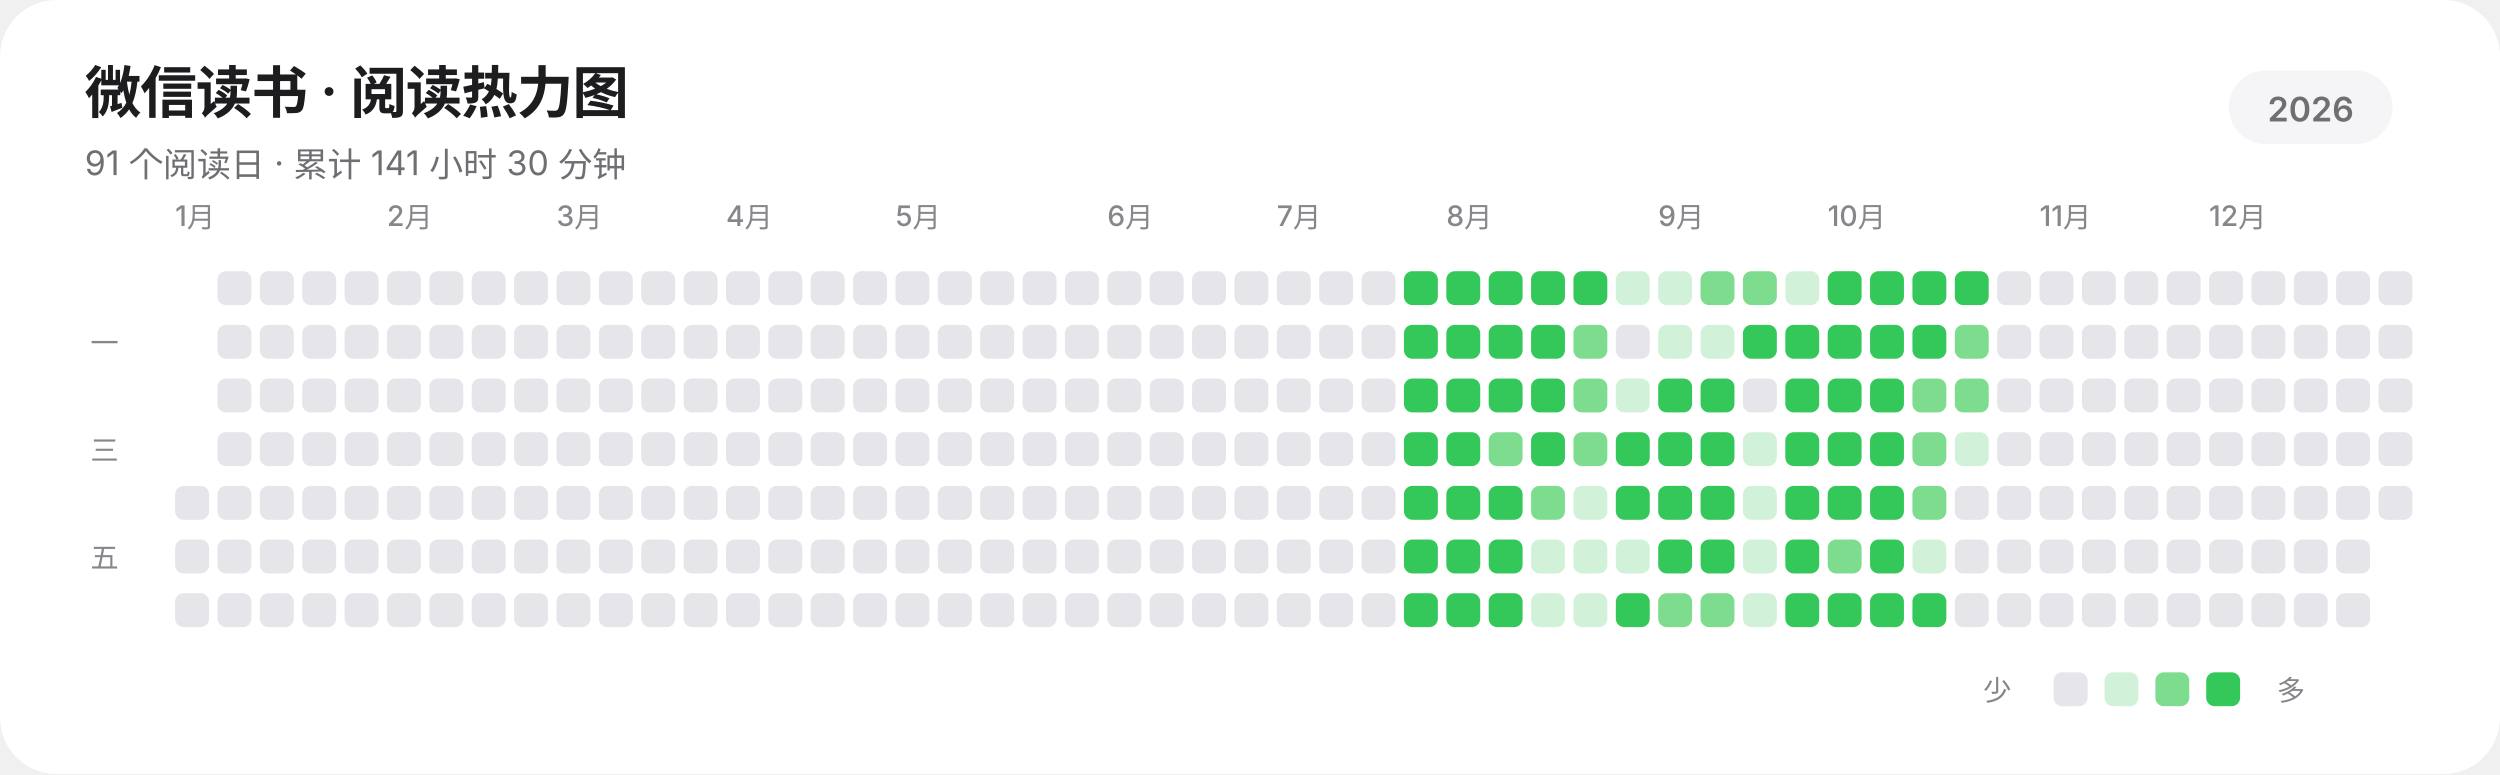
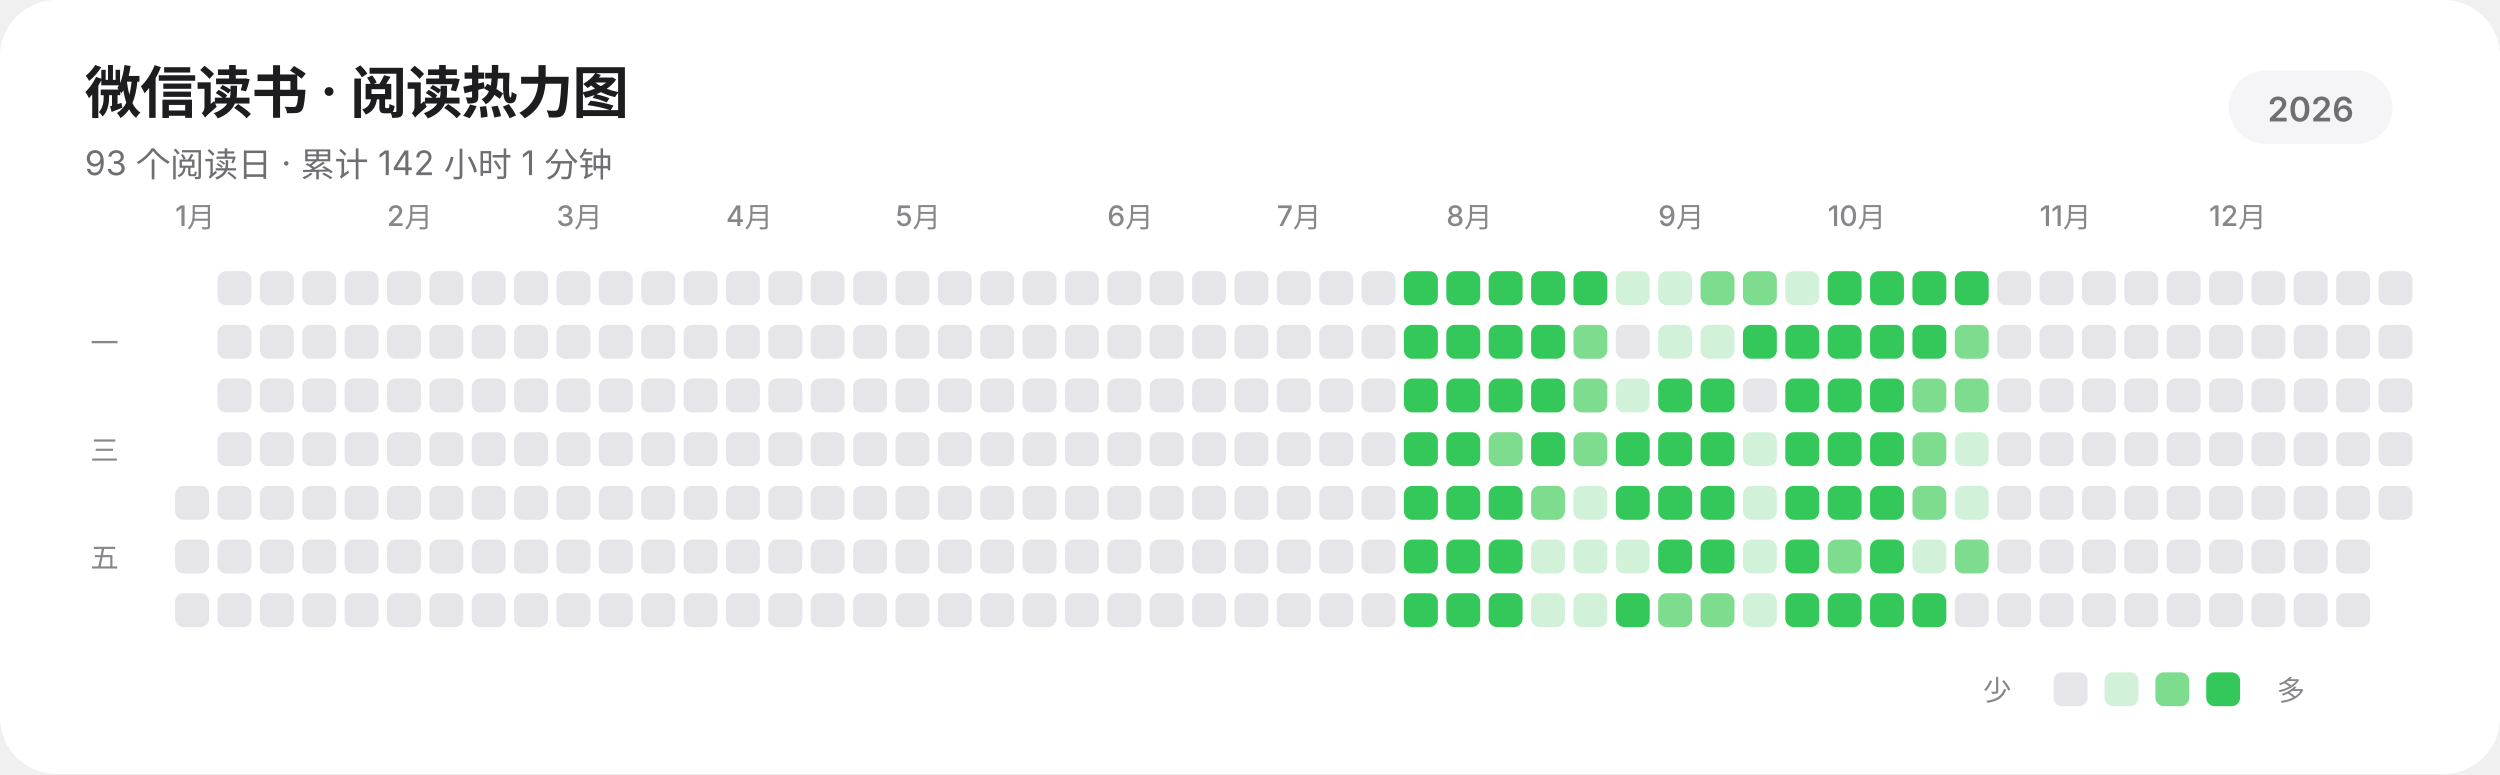
<svg xmlns="http://www.w3.org/2000/svg" width="885" height="274" viewBox="0 0 885 274" role="img" aria-labelledby="title description" shape-rendering="geometricPrecision" text-rendering="geometricPrecision">
  <rect width="885" height="274" rx="20" fill="#FFFFFF" />
  <g fill="#1D1D1F" font-family="-apple-system,BlinkMacSystemFont,'SF Pro Display','SF Pro Text','Helvetica Neue','Noto Sans SC',sans-serif">
    <text x="30" y="40" font-size="20" font-weight="600" letter-spacing="-0.35">微信读书 · 阅读热力图</text>
-     <text x="30" y="62" font-size="12" fill="#6E6E73">91 个阅读日 · 累计 141 小时 30 分钟</text>
+     <text x="30" y="62" font-size="12" fill="#6E6E73">93 个阅读日 · 累计 142 小时 1 分钟</text>
    <rect x="789" y="25" width="58" height="26" rx="13" fill="#F5F5F7" />
    <text x="818" y="43" text-anchor="middle" font-size="12" font-weight="600" fill="#6E6E73">2026</text>
    <g font-size="10" font-weight="500" fill="#86868B">
      <text x="62" y="80">1月</text>
      <text x="137" y="80">2月</text>
      <text x="197" y="80">3月</text>
      <text x="257" y="80">4月</text>
      <text x="317" y="80">5月</text>
      <text x="392" y="80">6月</text>
      <text x="452" y="80">7月</text>
      <text x="512" y="80">8月</text>
      <text x="587" y="80">9月</text>
      <text x="647" y="80">10月</text>
      <text x="722" y="80">11月</text>
      <text x="782" y="80">12月</text>
    </g>
    <g font-size="10" font-weight="500" fill="#86868B">
      <text x="32" y="125">一</text>
      <text x="32" y="163">三</text>
      <text x="32" y="201">五</text>
    </g>
  </g>
  <g>
    <rect x="62" y="172" width="12" height="12" rx="3" fill="#E5E5EA" />
    <rect x="62" y="191" width="12" height="12" rx="3" fill="#E5E5EA" />
    <rect x="62" y="210" width="12" height="12" rx="3" fill="#E5E5EA" />
    <rect x="77" y="96" width="12" height="12" rx="3" fill="#E5E5EA" />
    <rect x="77" y="115" width="12" height="12" rx="3" fill="#E5E5EA" />
    <rect x="77" y="134" width="12" height="12" rx="3" fill="#E5E5EA" />
    <rect x="77" y="153" width="12" height="12" rx="3" fill="#E5E5EA" />
    <rect x="77" y="172" width="12" height="12" rx="3" fill="#E5E5EA" />
    <rect x="77" y="191" width="12" height="12" rx="3" fill="#E5E5EA" />
    <rect x="77" y="210" width="12" height="12" rx="3" fill="#E5E5EA" />
    <rect x="92" y="96" width="12" height="12" rx="3" fill="#E5E5EA" />
    <rect x="92" y="115" width="12" height="12" rx="3" fill="#E5E5EA" />
    <rect x="92" y="134" width="12" height="12" rx="3" fill="#E5E5EA" />
    <rect x="92" y="153" width="12" height="12" rx="3" fill="#E5E5EA" />
    <rect x="92" y="172" width="12" height="12" rx="3" fill="#E5E5EA" />
    <rect x="92" y="191" width="12" height="12" rx="3" fill="#E5E5EA" />
    <rect x="92" y="210" width="12" height="12" rx="3" fill="#E5E5EA" />
    <rect x="107" y="96" width="12" height="12" rx="3" fill="#E5E5EA" />
    <rect x="107" y="115" width="12" height="12" rx="3" fill="#E5E5EA" />
    <rect x="107" y="134" width="12" height="12" rx="3" fill="#E5E5EA" />
    <rect x="107" y="153" width="12" height="12" rx="3" fill="#E5E5EA" />
    <rect x="107" y="172" width="12" height="12" rx="3" fill="#E5E5EA" />
    <rect x="107" y="191" width="12" height="12" rx="3" fill="#E5E5EA" />
    <rect x="107" y="210" width="12" height="12" rx="3" fill="#E5E5EA" />
    <rect x="122" y="96" width="12" height="12" rx="3" fill="#E5E5EA" />
    <rect x="122" y="115" width="12" height="12" rx="3" fill="#E5E5EA" />
    <rect x="122" y="134" width="12" height="12" rx="3" fill="#E5E5EA" />
    <rect x="122" y="153" width="12" height="12" rx="3" fill="#E5E5EA" />
    <rect x="122" y="172" width="12" height="12" rx="3" fill="#E5E5EA" />
    <rect x="122" y="191" width="12" height="12" rx="3" fill="#E5E5EA" />
    <rect x="122" y="210" width="12" height="12" rx="3" fill="#E5E5EA" />
    <rect x="137" y="96" width="12" height="12" rx="3" fill="#E5E5EA" />
    <rect x="137" y="115" width="12" height="12" rx="3" fill="#E5E5EA" />
    <rect x="137" y="134" width="12" height="12" rx="3" fill="#E5E5EA" />
    <rect x="137" y="153" width="12" height="12" rx="3" fill="#E5E5EA" />
    <rect x="137" y="172" width="12" height="12" rx="3" fill="#E5E5EA" />
    <rect x="137" y="191" width="12" height="12" rx="3" fill="#E5E5EA" />
    <rect x="137" y="210" width="12" height="12" rx="3" fill="#E5E5EA" />
    <rect x="152" y="96" width="12" height="12" rx="3" fill="#E5E5EA" />
    <rect x="152" y="115" width="12" height="12" rx="3" fill="#E5E5EA" />
    <rect x="152" y="134" width="12" height="12" rx="3" fill="#E5E5EA" />
    <rect x="152" y="153" width="12" height="12" rx="3" fill="#E5E5EA" />
    <rect x="152" y="172" width="12" height="12" rx="3" fill="#E5E5EA" />
    <rect x="152" y="191" width="12" height="12" rx="3" fill="#E5E5EA" />
    <rect x="152" y="210" width="12" height="12" rx="3" fill="#E5E5EA" />
    <rect x="167" y="96" width="12" height="12" rx="3" fill="#E5E5EA" />
    <rect x="167" y="115" width="12" height="12" rx="3" fill="#E5E5EA" />
    <rect x="167" y="134" width="12" height="12" rx="3" fill="#E5E5EA" />
    <rect x="167" y="153" width="12" height="12" rx="3" fill="#E5E5EA" />
    <rect x="167" y="172" width="12" height="12" rx="3" fill="#E5E5EA" />
    <rect x="167" y="191" width="12" height="12" rx="3" fill="#E5E5EA" />
    <rect x="167" y="210" width="12" height="12" rx="3" fill="#E5E5EA" />
    <rect x="182" y="96" width="12" height="12" rx="3" fill="#E5E5EA" />
    <rect x="182" y="115" width="12" height="12" rx="3" fill="#E5E5EA" />
    <rect x="182" y="134" width="12" height="12" rx="3" fill="#E5E5EA" />
    <rect x="182" y="153" width="12" height="12" rx="3" fill="#E5E5EA" />
    <rect x="182" y="172" width="12" height="12" rx="3" fill="#E5E5EA" />
    <rect x="182" y="191" width="12" height="12" rx="3" fill="#E5E5EA" />
    <rect x="182" y="210" width="12" height="12" rx="3" fill="#E5E5EA" />
    <rect x="197" y="96" width="12" height="12" rx="3" fill="#E5E5EA" />
    <rect x="197" y="115" width="12" height="12" rx="3" fill="#E5E5EA" />
    <rect x="197" y="134" width="12" height="12" rx="3" fill="#E5E5EA" />
    <rect x="197" y="153" width="12" height="12" rx="3" fill="#E5E5EA" />
    <rect x="197" y="172" width="12" height="12" rx="3" fill="#E5E5EA" />
    <rect x="197" y="191" width="12" height="12" rx="3" fill="#E5E5EA" />
    <rect x="197" y="210" width="12" height="12" rx="3" fill="#E5E5EA" />
    <rect x="212" y="96" width="12" height="12" rx="3" fill="#E5E5EA" />
    <rect x="212" y="115" width="12" height="12" rx="3" fill="#E5E5EA" />
    <rect x="212" y="134" width="12" height="12" rx="3" fill="#E5E5EA" />
    <rect x="212" y="153" width="12" height="12" rx="3" fill="#E5E5EA" />
    <rect x="212" y="172" width="12" height="12" rx="3" fill="#E5E5EA" />
    <rect x="212" y="191" width="12" height="12" rx="3" fill="#E5E5EA" />
    <rect x="212" y="210" width="12" height="12" rx="3" fill="#E5E5EA" />
    <rect x="227" y="96" width="12" height="12" rx="3" fill="#E5E5EA" />
    <rect x="227" y="115" width="12" height="12" rx="3" fill="#E5E5EA" />
    <rect x="227" y="134" width="12" height="12" rx="3" fill="#E5E5EA" />
    <rect x="227" y="153" width="12" height="12" rx="3" fill="#E5E5EA" />
    <rect x="227" y="172" width="12" height="12" rx="3" fill="#E5E5EA" />
    <rect x="227" y="191" width="12" height="12" rx="3" fill="#E5E5EA" />
    <rect x="227" y="210" width="12" height="12" rx="3" fill="#E5E5EA" />
    <rect x="242" y="96" width="12" height="12" rx="3" fill="#E5E5EA" />
    <rect x="242" y="115" width="12" height="12" rx="3" fill="#E5E5EA" />
    <rect x="242" y="134" width="12" height="12" rx="3" fill="#E5E5EA" />
    <rect x="242" y="153" width="12" height="12" rx="3" fill="#E5E5EA" />
    <rect x="242" y="172" width="12" height="12" rx="3" fill="#E5E5EA" />
    <rect x="242" y="191" width="12" height="12" rx="3" fill="#E5E5EA" />
    <rect x="242" y="210" width="12" height="12" rx="3" fill="#E5E5EA" />
    <rect x="257" y="96" width="12" height="12" rx="3" fill="#E5E5EA" />
    <rect x="257" y="115" width="12" height="12" rx="3" fill="#E5E5EA" />
    <rect x="257" y="134" width="12" height="12" rx="3" fill="#E5E5EA" />
    <rect x="257" y="153" width="12" height="12" rx="3" fill="#E5E5EA" />
    <rect x="257" y="172" width="12" height="12" rx="3" fill="#E5E5EA" />
    <rect x="257" y="191" width="12" height="12" rx="3" fill="#E5E5EA" />
    <rect x="257" y="210" width="12" height="12" rx="3" fill="#E5E5EA" />
    <rect x="272" y="96" width="12" height="12" rx="3" fill="#E5E5EA" />
    <rect x="272" y="115" width="12" height="12" rx="3" fill="#E5E5EA" />
    <rect x="272" y="134" width="12" height="12" rx="3" fill="#E5E5EA" />
    <rect x="272" y="153" width="12" height="12" rx="3" fill="#E5E5EA" />
    <rect x="272" y="172" width="12" height="12" rx="3" fill="#E5E5EA" />
    <rect x="272" y="191" width="12" height="12" rx="3" fill="#E5E5EA" />
    <rect x="272" y="210" width="12" height="12" rx="3" fill="#E5E5EA" />
    <rect x="287" y="96" width="12" height="12" rx="3" fill="#E5E5EA" />
    <rect x="287" y="115" width="12" height="12" rx="3" fill="#E5E5EA" />
    <rect x="287" y="134" width="12" height="12" rx="3" fill="#E5E5EA" />
    <rect x="287" y="153" width="12" height="12" rx="3" fill="#E5E5EA" />
    <rect x="287" y="172" width="12" height="12" rx="3" fill="#E5E5EA" />
    <rect x="287" y="191" width="12" height="12" rx="3" fill="#E5E5EA" />
    <rect x="287" y="210" width="12" height="12" rx="3" fill="#E5E5EA" />
    <rect x="302" y="96" width="12" height="12" rx="3" fill="#E5E5EA" />
    <rect x="302" y="115" width="12" height="12" rx="3" fill="#E5E5EA" />
    <rect x="302" y="134" width="12" height="12" rx="3" fill="#E5E5EA" />
    <rect x="302" y="153" width="12" height="12" rx="3" fill="#E5E5EA" />
    <rect x="302" y="172" width="12" height="12" rx="3" fill="#E5E5EA" />
    <rect x="302" y="191" width="12" height="12" rx="3" fill="#E5E5EA" />
    <rect x="302" y="210" width="12" height="12" rx="3" fill="#E5E5EA" />
    <rect x="317" y="96" width="12" height="12" rx="3" fill="#E5E5EA" />
    <rect x="317" y="115" width="12" height="12" rx="3" fill="#E5E5EA" />
    <rect x="317" y="134" width="12" height="12" rx="3" fill="#E5E5EA" />
    <rect x="317" y="153" width="12" height="12" rx="3" fill="#E5E5EA" />
    <rect x="317" y="172" width="12" height="12" rx="3" fill="#E5E5EA" />
    <rect x="317" y="191" width="12" height="12" rx="3" fill="#E5E5EA" />
    <rect x="317" y="210" width="12" height="12" rx="3" fill="#E5E5EA" />
    <rect x="332" y="96" width="12" height="12" rx="3" fill="#E5E5EA" />
    <rect x="332" y="115" width="12" height="12" rx="3" fill="#E5E5EA" />
    <rect x="332" y="134" width="12" height="12" rx="3" fill="#E5E5EA" />
    <rect x="332" y="153" width="12" height="12" rx="3" fill="#E5E5EA" />
    <rect x="332" y="172" width="12" height="12" rx="3" fill="#E5E5EA" />
    <rect x="332" y="191" width="12" height="12" rx="3" fill="#E5E5EA" />
    <rect x="332" y="210" width="12" height="12" rx="3" fill="#E5E5EA" />
    <rect x="347" y="96" width="12" height="12" rx="3" fill="#E5E5EA" />
    <rect x="347" y="115" width="12" height="12" rx="3" fill="#E5E5EA" />
    <rect x="347" y="134" width="12" height="12" rx="3" fill="#E5E5EA" />
    <rect x="347" y="153" width="12" height="12" rx="3" fill="#E5E5EA" />
    <rect x="347" y="172" width="12" height="12" rx="3" fill="#E5E5EA" />
    <rect x="347" y="191" width="12" height="12" rx="3" fill="#E5E5EA" />
    <rect x="347" y="210" width="12" height="12" rx="3" fill="#E5E5EA" />
    <rect x="362" y="96" width="12" height="12" rx="3" fill="#E5E5EA" />
    <rect x="362" y="115" width="12" height="12" rx="3" fill="#E5E5EA" />
    <rect x="362" y="134" width="12" height="12" rx="3" fill="#E5E5EA" />
    <rect x="362" y="153" width="12" height="12" rx="3" fill="#E5E5EA" />
    <rect x="362" y="172" width="12" height="12" rx="3" fill="#E5E5EA" />
    <rect x="362" y="191" width="12" height="12" rx="3" fill="#E5E5EA" />
    <rect x="362" y="210" width="12" height="12" rx="3" fill="#E5E5EA" />
    <rect x="377" y="96" width="12" height="12" rx="3" fill="#E5E5EA" />
    <rect x="377" y="115" width="12" height="12" rx="3" fill="#E5E5EA" />
    <rect x="377" y="134" width="12" height="12" rx="3" fill="#E5E5EA" />
    <rect x="377" y="153" width="12" height="12" rx="3" fill="#E5E5EA" />
    <rect x="377" y="172" width="12" height="12" rx="3" fill="#E5E5EA" />
    <rect x="377" y="191" width="12" height="12" rx="3" fill="#E5E5EA" />
    <rect x="377" y="210" width="12" height="12" rx="3" fill="#E5E5EA" />
    <rect x="392" y="96" width="12" height="12" rx="3" fill="#E5E5EA" />
    <rect x="392" y="115" width="12" height="12" rx="3" fill="#E5E5EA" />
    <rect x="392" y="134" width="12" height="12" rx="3" fill="#E5E5EA" />
    <rect x="392" y="153" width="12" height="12" rx="3" fill="#E5E5EA" />
    <rect x="392" y="172" width="12" height="12" rx="3" fill="#E5E5EA" />
    <rect x="392" y="191" width="12" height="12" rx="3" fill="#E5E5EA" />
    <rect x="392" y="210" width="12" height="12" rx="3" fill="#E5E5EA" />
    <rect x="407" y="96" width="12" height="12" rx="3" fill="#E5E5EA" />
    <rect x="407" y="115" width="12" height="12" rx="3" fill="#E5E5EA" />
    <rect x="407" y="134" width="12" height="12" rx="3" fill="#E5E5EA" />
    <rect x="407" y="153" width="12" height="12" rx="3" fill="#E5E5EA" />
    <rect x="407" y="172" width="12" height="12" rx="3" fill="#E5E5EA" />
    <rect x="407" y="191" width="12" height="12" rx="3" fill="#E5E5EA" />
    <rect x="407" y="210" width="12" height="12" rx="3" fill="#E5E5EA" />
    <rect x="422" y="96" width="12" height="12" rx="3" fill="#E5E5EA" />
    <rect x="422" y="115" width="12" height="12" rx="3" fill="#E5E5EA" />
    <rect x="422" y="134" width="12" height="12" rx="3" fill="#E5E5EA" />
    <rect x="422" y="153" width="12" height="12" rx="3" fill="#E5E5EA" />
    <rect x="422" y="172" width="12" height="12" rx="3" fill="#E5E5EA" />
    <rect x="422" y="191" width="12" height="12" rx="3" fill="#E5E5EA" />
    <rect x="422" y="210" width="12" height="12" rx="3" fill="#E5E5EA" />
    <rect x="437" y="96" width="12" height="12" rx="3" fill="#E5E5EA" />
    <rect x="437" y="115" width="12" height="12" rx="3" fill="#E5E5EA" />
    <rect x="437" y="134" width="12" height="12" rx="3" fill="#E5E5EA" />
    <rect x="437" y="153" width="12" height="12" rx="3" fill="#E5E5EA" />
    <rect x="437" y="172" width="12" height="12" rx="3" fill="#E5E5EA" />
    <rect x="437" y="191" width="12" height="12" rx="3" fill="#E5E5EA" />
    <rect x="437" y="210" width="12" height="12" rx="3" fill="#E5E5EA" />
    <rect x="452" y="96" width="12" height="12" rx="3" fill="#E5E5EA" />
    <rect x="452" y="115" width="12" height="12" rx="3" fill="#E5E5EA" />
    <rect x="452" y="134" width="12" height="12" rx="3" fill="#E5E5EA" />
    <rect x="452" y="153" width="12" height="12" rx="3" fill="#E5E5EA" />
    <rect x="452" y="172" width="12" height="12" rx="3" fill="#E5E5EA" />
    <rect x="452" y="191" width="12" height="12" rx="3" fill="#E5E5EA" />
    <rect x="452" y="210" width="12" height="12" rx="3" fill="#E5E5EA" />
    <rect x="467" y="96" width="12" height="12" rx="3" fill="#E5E5EA" />
    <rect x="467" y="115" width="12" height="12" rx="3" fill="#E5E5EA" />
    <rect x="467" y="134" width="12" height="12" rx="3" fill="#E5E5EA" />
    <rect x="467" y="153" width="12" height="12" rx="3" fill="#E5E5EA" />
    <rect x="467" y="172" width="12" height="12" rx="3" fill="#E5E5EA" />
    <rect x="467" y="191" width="12" height="12" rx="3" fill="#E5E5EA" />
    <rect x="467" y="210" width="12" height="12" rx="3" fill="#E5E5EA" />
    <rect x="482" y="96" width="12" height="12" rx="3" fill="#E5E5EA" />
    <rect x="482" y="115" width="12" height="12" rx="3" fill="#E5E5EA" />
    <rect x="482" y="134" width="12" height="12" rx="3" fill="#E5E5EA" />
    <rect x="482" y="153" width="12" height="12" rx="3" fill="#E5E5EA" />
    <rect x="482" y="172" width="12" height="12" rx="3" fill="#E5E5EA" />
    <rect x="482" y="191" width="12" height="12" rx="3" fill="#E5E5EA" />
    <rect x="482" y="210" width="12" height="12" rx="3" fill="#E5E5EA" />
    <rect x="497" y="96" width="12" height="12" rx="3" fill="#34C759" />
    <rect x="497" y="115" width="12" height="12" rx="3" fill="#34C759" />
    <rect x="497" y="134" width="12" height="12" rx="3" fill="#34C759" />
    <rect x="497" y="153" width="12" height="12" rx="3" fill="#34C759" />
    <rect x="497" y="172" width="12" height="12" rx="3" fill="#34C759" />
    <rect x="497" y="191" width="12" height="12" rx="3" fill="#34C759" />
    <rect x="497" y="210" width="12" height="12" rx="3" fill="#34C759" />
    <rect x="512" y="96" width="12" height="12" rx="3" fill="#34C759" />
    <rect x="512" y="115" width="12" height="12" rx="3" fill="#34C759" />
    <rect x="512" y="134" width="12" height="12" rx="3" fill="#34C759" />
    <rect x="512" y="153" width="12" height="12" rx="3" fill="#34C759" />
    <rect x="512" y="172" width="12" height="12" rx="3" fill="#34C759" />
    <rect x="512" y="191" width="12" height="12" rx="3" fill="#34C759" />
    <rect x="512" y="210" width="12" height="12" rx="3" fill="#34C759" />
    <rect x="527" y="96" width="12" height="12" rx="3" fill="#34C759" />
    <rect x="527" y="115" width="12" height="12" rx="3" fill="#34C759" />
    <rect x="527" y="134" width="12" height="12" rx="3" fill="#34C759" />
    <rect x="527" y="153" width="12" height="12" rx="3" fill="#7EDC8F" />
    <rect x="527" y="172" width="12" height="12" rx="3" fill="#34C759" />
    <rect x="527" y="191" width="12" height="12" rx="3" fill="#34C759" />
    <rect x="527" y="210" width="12" height="12" rx="3" fill="#34C759" />
    <rect x="542" y="96" width="12" height="12" rx="3" fill="#34C759" />
    <rect x="542" y="115" width="12" height="12" rx="3" fill="#34C759" />
    <rect x="542" y="134" width="12" height="12" rx="3" fill="#34C759" />
    <rect x="542" y="153" width="12" height="12" rx="3" fill="#34C759" />
    <rect x="542" y="172" width="12" height="12" rx="3" fill="#7EDC8F" />
    <rect x="542" y="191" width="12" height="12" rx="3" fill="#D1F2D8" />
    <rect x="542" y="210" width="12" height="12" rx="3" fill="#D1F2D8" />
    <rect x="557" y="96" width="12" height="12" rx="3" fill="#34C759" />
    <rect x="557" y="115" width="12" height="12" rx="3" fill="#7EDC8F" />
    <rect x="557" y="134" width="12" height="12" rx="3" fill="#7EDC8F" />
    <rect x="557" y="153" width="12" height="12" rx="3" fill="#7EDC8F" />
    <rect x="557" y="172" width="12" height="12" rx="3" fill="#D1F2D8" />
    <rect x="557" y="191" width="12" height="12" rx="3" fill="#D1F2D8" />
    <rect x="557" y="210" width="12" height="12" rx="3" fill="#D1F2D8" />
    <rect x="572" y="96" width="12" height="12" rx="3" fill="#D1F2D8" />
    <rect x="572" y="115" width="12" height="12" rx="3" fill="#E5E5EA" />
    <rect x="572" y="134" width="12" height="12" rx="3" fill="#D1F2D8" />
    <rect x="572" y="153" width="12" height="12" rx="3" fill="#34C759" />
    <rect x="572" y="172" width="12" height="12" rx="3" fill="#34C759" />
    <rect x="572" y="191" width="12" height="12" rx="3" fill="#D1F2D8" />
    <rect x="572" y="210" width="12" height="12" rx="3" fill="#34C759" />
    <rect x="587" y="96" width="12" height="12" rx="3" fill="#D1F2D8" />
    <rect x="587" y="115" width="12" height="12" rx="3" fill="#D1F2D8" />
    <rect x="587" y="134" width="12" height="12" rx="3" fill="#34C759" />
    <rect x="587" y="153" width="12" height="12" rx="3" fill="#34C759" />
    <rect x="587" y="172" width="12" height="12" rx="3" fill="#34C759" />
    <rect x="587" y="191" width="12" height="12" rx="3" fill="#34C759" />
    <rect x="587" y="210" width="12" height="12" rx="3" fill="#7EDC8F" />
    <rect x="602" y="96" width="12" height="12" rx="3" fill="#7EDC8F" />
    <rect x="602" y="115" width="12" height="12" rx="3" fill="#D1F2D8" />
    <rect x="602" y="134" width="12" height="12" rx="3" fill="#34C759" />
    <rect x="602" y="153" width="12" height="12" rx="3" fill="#34C759" />
    <rect x="602" y="172" width="12" height="12" rx="3" fill="#34C759" />
    <rect x="602" y="191" width="12" height="12" rx="3" fill="#34C759" />
    <rect x="602" y="210" width="12" height="12" rx="3" fill="#7EDC8F" />
    <rect x="617" y="96" width="12" height="12" rx="3" fill="#7EDC8F" />
    <rect x="617" y="115" width="12" height="12" rx="3" fill="#34C759" />
    <rect x="617" y="134" width="12" height="12" rx="3" fill="#E5E5EA" />
    <rect x="617" y="153" width="12" height="12" rx="3" fill="#D1F2D8" />
    <rect x="617" y="172" width="12" height="12" rx="3" fill="#D1F2D8" />
    <rect x="617" y="191" width="12" height="12" rx="3" fill="#D1F2D8" />
    <rect x="617" y="210" width="12" height="12" rx="3" fill="#D1F2D8" />
    <rect x="632" y="96" width="12" height="12" rx="3" fill="#D1F2D8" />
    <rect x="632" y="115" width="12" height="12" rx="3" fill="#34C759" />
    <rect x="632" y="134" width="12" height="12" rx="3" fill="#34C759" />
    <rect x="632" y="153" width="12" height="12" rx="3" fill="#34C759" />
    <rect x="632" y="172" width="12" height="12" rx="3" fill="#34C759" />
    <rect x="632" y="191" width="12" height="12" rx="3" fill="#34C759" />
    <rect x="632" y="210" width="12" height="12" rx="3" fill="#34C759" />
    <rect x="647" y="96" width="12" height="12" rx="3" fill="#34C759" />
    <rect x="647" y="115" width="12" height="12" rx="3" fill="#34C759" />
    <rect x="647" y="134" width="12" height="12" rx="3" fill="#34C759" />
    <rect x="647" y="153" width="12" height="12" rx="3" fill="#34C759" />
    <rect x="647" y="172" width="12" height="12" rx="3" fill="#34C759" />
    <rect x="647" y="191" width="12" height="12" rx="3" fill="#7EDC8F" />
    <rect x="647" y="210" width="12" height="12" rx="3" fill="#34C759" />
    <rect x="662" y="96" width="12" height="12" rx="3" fill="#34C759" />
    <rect x="662" y="115" width="12" height="12" rx="3" fill="#34C759" />
    <rect x="662" y="134" width="12" height="12" rx="3" fill="#34C759" />
    <rect x="662" y="153" width="12" height="12" rx="3" fill="#34C759" />
    <rect x="662" y="172" width="12" height="12" rx="3" fill="#34C759" />
    <rect x="662" y="191" width="12" height="12" rx="3" fill="#34C759" />
    <rect x="662" y="210" width="12" height="12" rx="3" fill="#34C759" />
    <rect x="677" y="96" width="12" height="12" rx="3" fill="#34C759" />
    <rect x="677" y="115" width="12" height="12" rx="3" fill="#34C759" />
    <rect x="677" y="134" width="12" height="12" rx="3" fill="#7EDC8F" />
    <rect x="677" y="153" width="12" height="12" rx="3" fill="#7EDC8F" />
    <rect x="677" y="172" width="12" height="12" rx="3" fill="#7EDC8F" />
    <rect x="677" y="191" width="12" height="12" rx="3" fill="#D1F2D8" />
    <rect x="677" y="210" width="12" height="12" rx="3" fill="#34C759" />
    <rect x="692" y="96" width="12" height="12" rx="3" fill="#34C759" />
    <rect x="692" y="115" width="12" height="12" rx="3" fill="#7EDC8F" />
    <rect x="692" y="134" width="12" height="12" rx="3" fill="#7EDC8F" />
    <rect x="692" y="153" width="12" height="12" rx="3" fill="#D1F2D8" />
-     <rect x="692" y="172" width="12" height="12" rx="3" fill="#E5E5EA" />
-     <rect x="692" y="191" width="12" height="12" rx="3" fill="#E5E5EA" />
+     <rect x="692" y="172" width="12" height="12" rx="3" fill="#D1F2D8" />
+     <rect x="692" y="191" width="12" height="12" rx="3" fill="#7EDC8F" />
    <rect x="692" y="210" width="12" height="12" rx="3" fill="#E5E5EA" />
    <rect x="707" y="96" width="12" height="12" rx="3" fill="#E5E5EA" />
    <rect x="707" y="115" width="12" height="12" rx="3" fill="#E5E5EA" />
    <rect x="707" y="134" width="12" height="12" rx="3" fill="#E5E5EA" />
    <rect x="707" y="153" width="12" height="12" rx="3" fill="#E5E5EA" />
    <rect x="707" y="172" width="12" height="12" rx="3" fill="#E5E5EA" />
    <rect x="707" y="191" width="12" height="12" rx="3" fill="#E5E5EA" />
    <rect x="707" y="210" width="12" height="12" rx="3" fill="#E5E5EA" />
    <rect x="722" y="96" width="12" height="12" rx="3" fill="#E5E5EA" />
    <rect x="722" y="115" width="12" height="12" rx="3" fill="#E5E5EA" />
    <rect x="722" y="134" width="12" height="12" rx="3" fill="#E5E5EA" />
    <rect x="722" y="153" width="12" height="12" rx="3" fill="#E5E5EA" />
    <rect x="722" y="172" width="12" height="12" rx="3" fill="#E5E5EA" />
    <rect x="722" y="191" width="12" height="12" rx="3" fill="#E5E5EA" />
    <rect x="722" y="210" width="12" height="12" rx="3" fill="#E5E5EA" />
    <rect x="737" y="96" width="12" height="12" rx="3" fill="#E5E5EA" />
    <rect x="737" y="115" width="12" height="12" rx="3" fill="#E5E5EA" />
    <rect x="737" y="134" width="12" height="12" rx="3" fill="#E5E5EA" />
    <rect x="737" y="153" width="12" height="12" rx="3" fill="#E5E5EA" />
    <rect x="737" y="172" width="12" height="12" rx="3" fill="#E5E5EA" />
    <rect x="737" y="191" width="12" height="12" rx="3" fill="#E5E5EA" />
    <rect x="737" y="210" width="12" height="12" rx="3" fill="#E5E5EA" />
    <rect x="752" y="96" width="12" height="12" rx="3" fill="#E5E5EA" />
    <rect x="752" y="115" width="12" height="12" rx="3" fill="#E5E5EA" />
    <rect x="752" y="134" width="12" height="12" rx="3" fill="#E5E5EA" />
    <rect x="752" y="153" width="12" height="12" rx="3" fill="#E5E5EA" />
    <rect x="752" y="172" width="12" height="12" rx="3" fill="#E5E5EA" />
    <rect x="752" y="191" width="12" height="12" rx="3" fill="#E5E5EA" />
    <rect x="752" y="210" width="12" height="12" rx="3" fill="#E5E5EA" />
    <rect x="767" y="96" width="12" height="12" rx="3" fill="#E5E5EA" />
    <rect x="767" y="115" width="12" height="12" rx="3" fill="#E5E5EA" />
    <rect x="767" y="134" width="12" height="12" rx="3" fill="#E5E5EA" />
    <rect x="767" y="153" width="12" height="12" rx="3" fill="#E5E5EA" />
    <rect x="767" y="172" width="12" height="12" rx="3" fill="#E5E5EA" />
    <rect x="767" y="191" width="12" height="12" rx="3" fill="#E5E5EA" />
    <rect x="767" y="210" width="12" height="12" rx="3" fill="#E5E5EA" />
    <rect x="782" y="96" width="12" height="12" rx="3" fill="#E5E5EA" />
    <rect x="782" y="115" width="12" height="12" rx="3" fill="#E5E5EA" />
    <rect x="782" y="134" width="12" height="12" rx="3" fill="#E5E5EA" />
    <rect x="782" y="153" width="12" height="12" rx="3" fill="#E5E5EA" />
    <rect x="782" y="172" width="12" height="12" rx="3" fill="#E5E5EA" />
    <rect x="782" y="191" width="12" height="12" rx="3" fill="#E5E5EA" />
    <rect x="782" y="210" width="12" height="12" rx="3" fill="#E5E5EA" />
    <rect x="797" y="96" width="12" height="12" rx="3" fill="#E5E5EA" />
    <rect x="797" y="115" width="12" height="12" rx="3" fill="#E5E5EA" />
    <rect x="797" y="134" width="12" height="12" rx="3" fill="#E5E5EA" />
    <rect x="797" y="153" width="12" height="12" rx="3" fill="#E5E5EA" />
    <rect x="797" y="172" width="12" height="12" rx="3" fill="#E5E5EA" />
    <rect x="797" y="191" width="12" height="12" rx="3" fill="#E5E5EA" />
    <rect x="797" y="210" width="12" height="12" rx="3" fill="#E5E5EA" />
    <rect x="812" y="96" width="12" height="12" rx="3" fill="#E5E5EA" />
    <rect x="812" y="115" width="12" height="12" rx="3" fill="#E5E5EA" />
    <rect x="812" y="134" width="12" height="12" rx="3" fill="#E5E5EA" />
    <rect x="812" y="153" width="12" height="12" rx="3" fill="#E5E5EA" />
    <rect x="812" y="172" width="12" height="12" rx="3" fill="#E5E5EA" />
    <rect x="812" y="191" width="12" height="12" rx="3" fill="#E5E5EA" />
    <rect x="812" y="210" width="12" height="12" rx="3" fill="#E5E5EA" />
    <rect x="827" y="96" width="12" height="12" rx="3" fill="#E5E5EA" />
    <rect x="827" y="115" width="12" height="12" rx="3" fill="#E5E5EA" />
    <rect x="827" y="134" width="12" height="12" rx="3" fill="#E5E5EA" />
    <rect x="827" y="153" width="12" height="12" rx="3" fill="#E5E5EA" />
    <rect x="827" y="172" width="12" height="12" rx="3" fill="#E5E5EA" />
    <rect x="827" y="191" width="12" height="12" rx="3" fill="#E5E5EA" />
    <rect x="827" y="210" width="12" height="12" rx="3" fill="#E5E5EA" />
    <rect x="842" y="96" width="12" height="12" rx="3" fill="#E5E5EA" />
    <rect x="842" y="115" width="12" height="12" rx="3" fill="#E5E5EA" />
    <rect x="842" y="134" width="12" height="12" rx="3" fill="#E5E5EA" />
    <rect x="842" y="153" width="12" height="12" rx="3" fill="#E5E5EA" />
    <rect x="842" y="172" width="12" height="12" rx="3" fill="#E5E5EA" />
  </g>
  <g fill="#86868B" font-family="-apple-system,BlinkMacSystemFont,'SF Pro Text','Helvetica Neue','Noto Sans SC',sans-serif" font-size="10" font-weight="500">
    <text x="702" y="248">少</text>
    <rect x="727" y="238" width="12" height="12" rx="3" fill="#E5E5EA" />
    <rect x="745" y="238" width="12" height="12" rx="3" fill="#D1F2D8" />
    <rect x="763" y="238" width="12" height="12" rx="3" fill="#7EDC8F" />
    <rect x="781" y="238" width="12" height="12" rx="3" fill="#34C759" />
    <text x="806" y="248">多</text>
  </g>
</svg>
